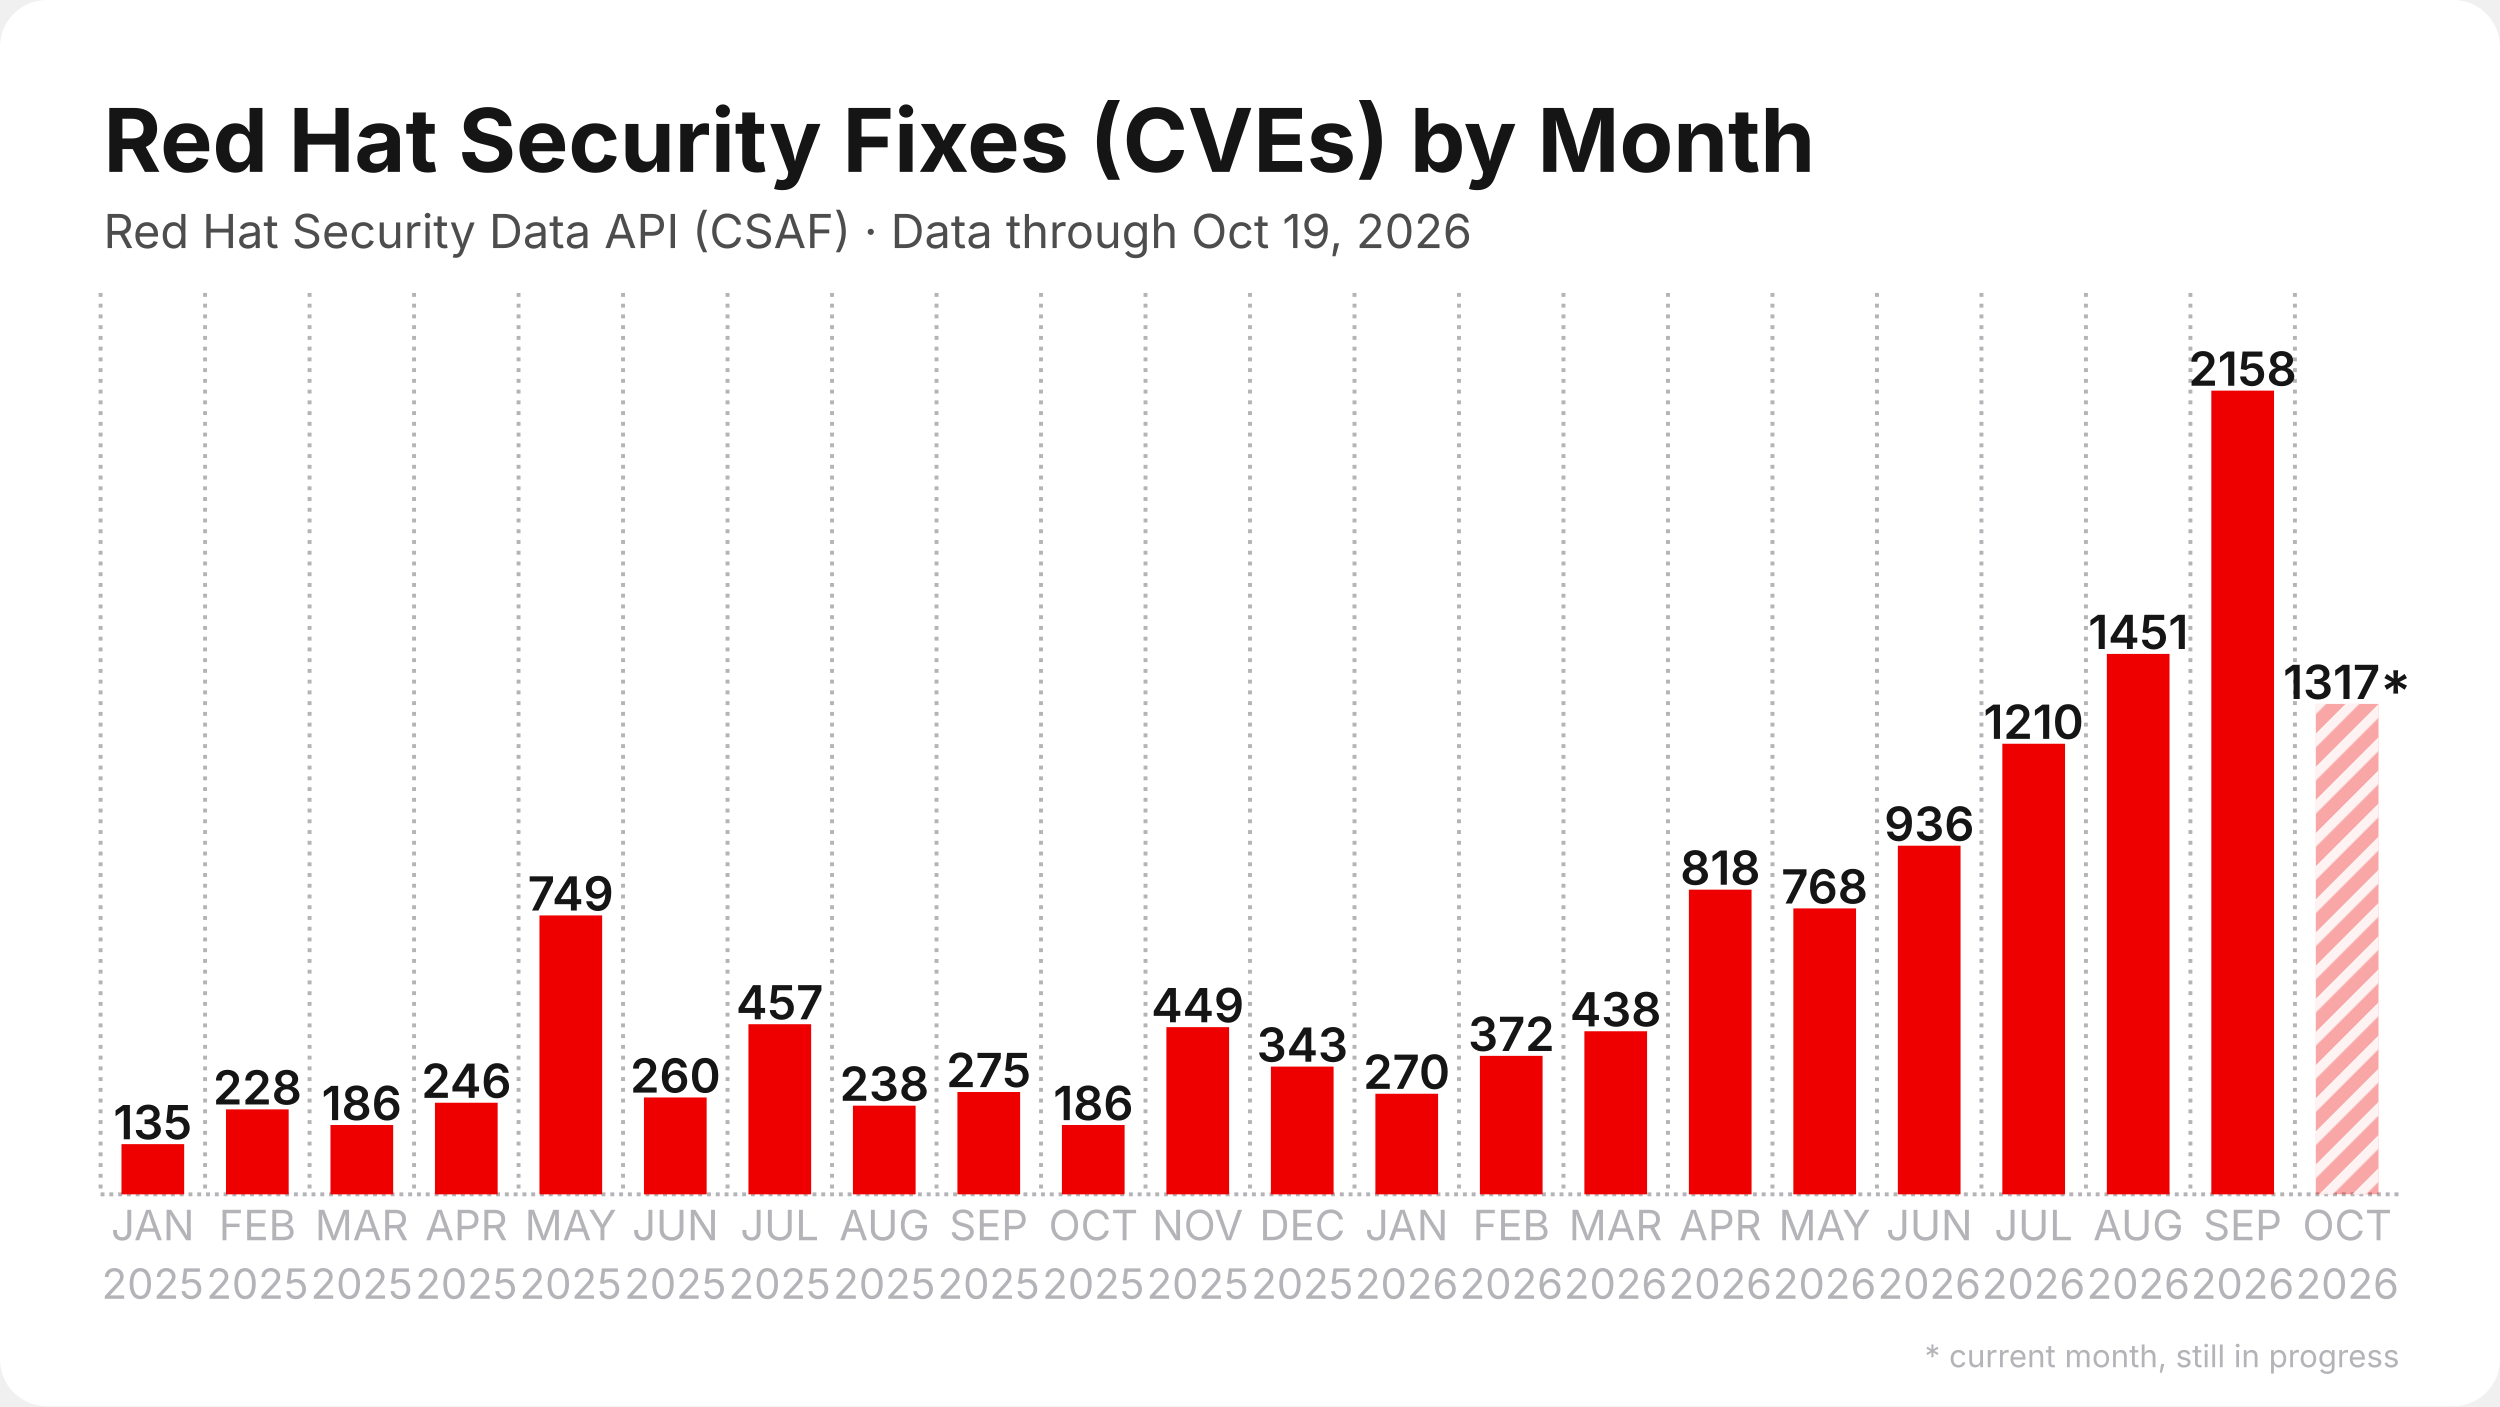
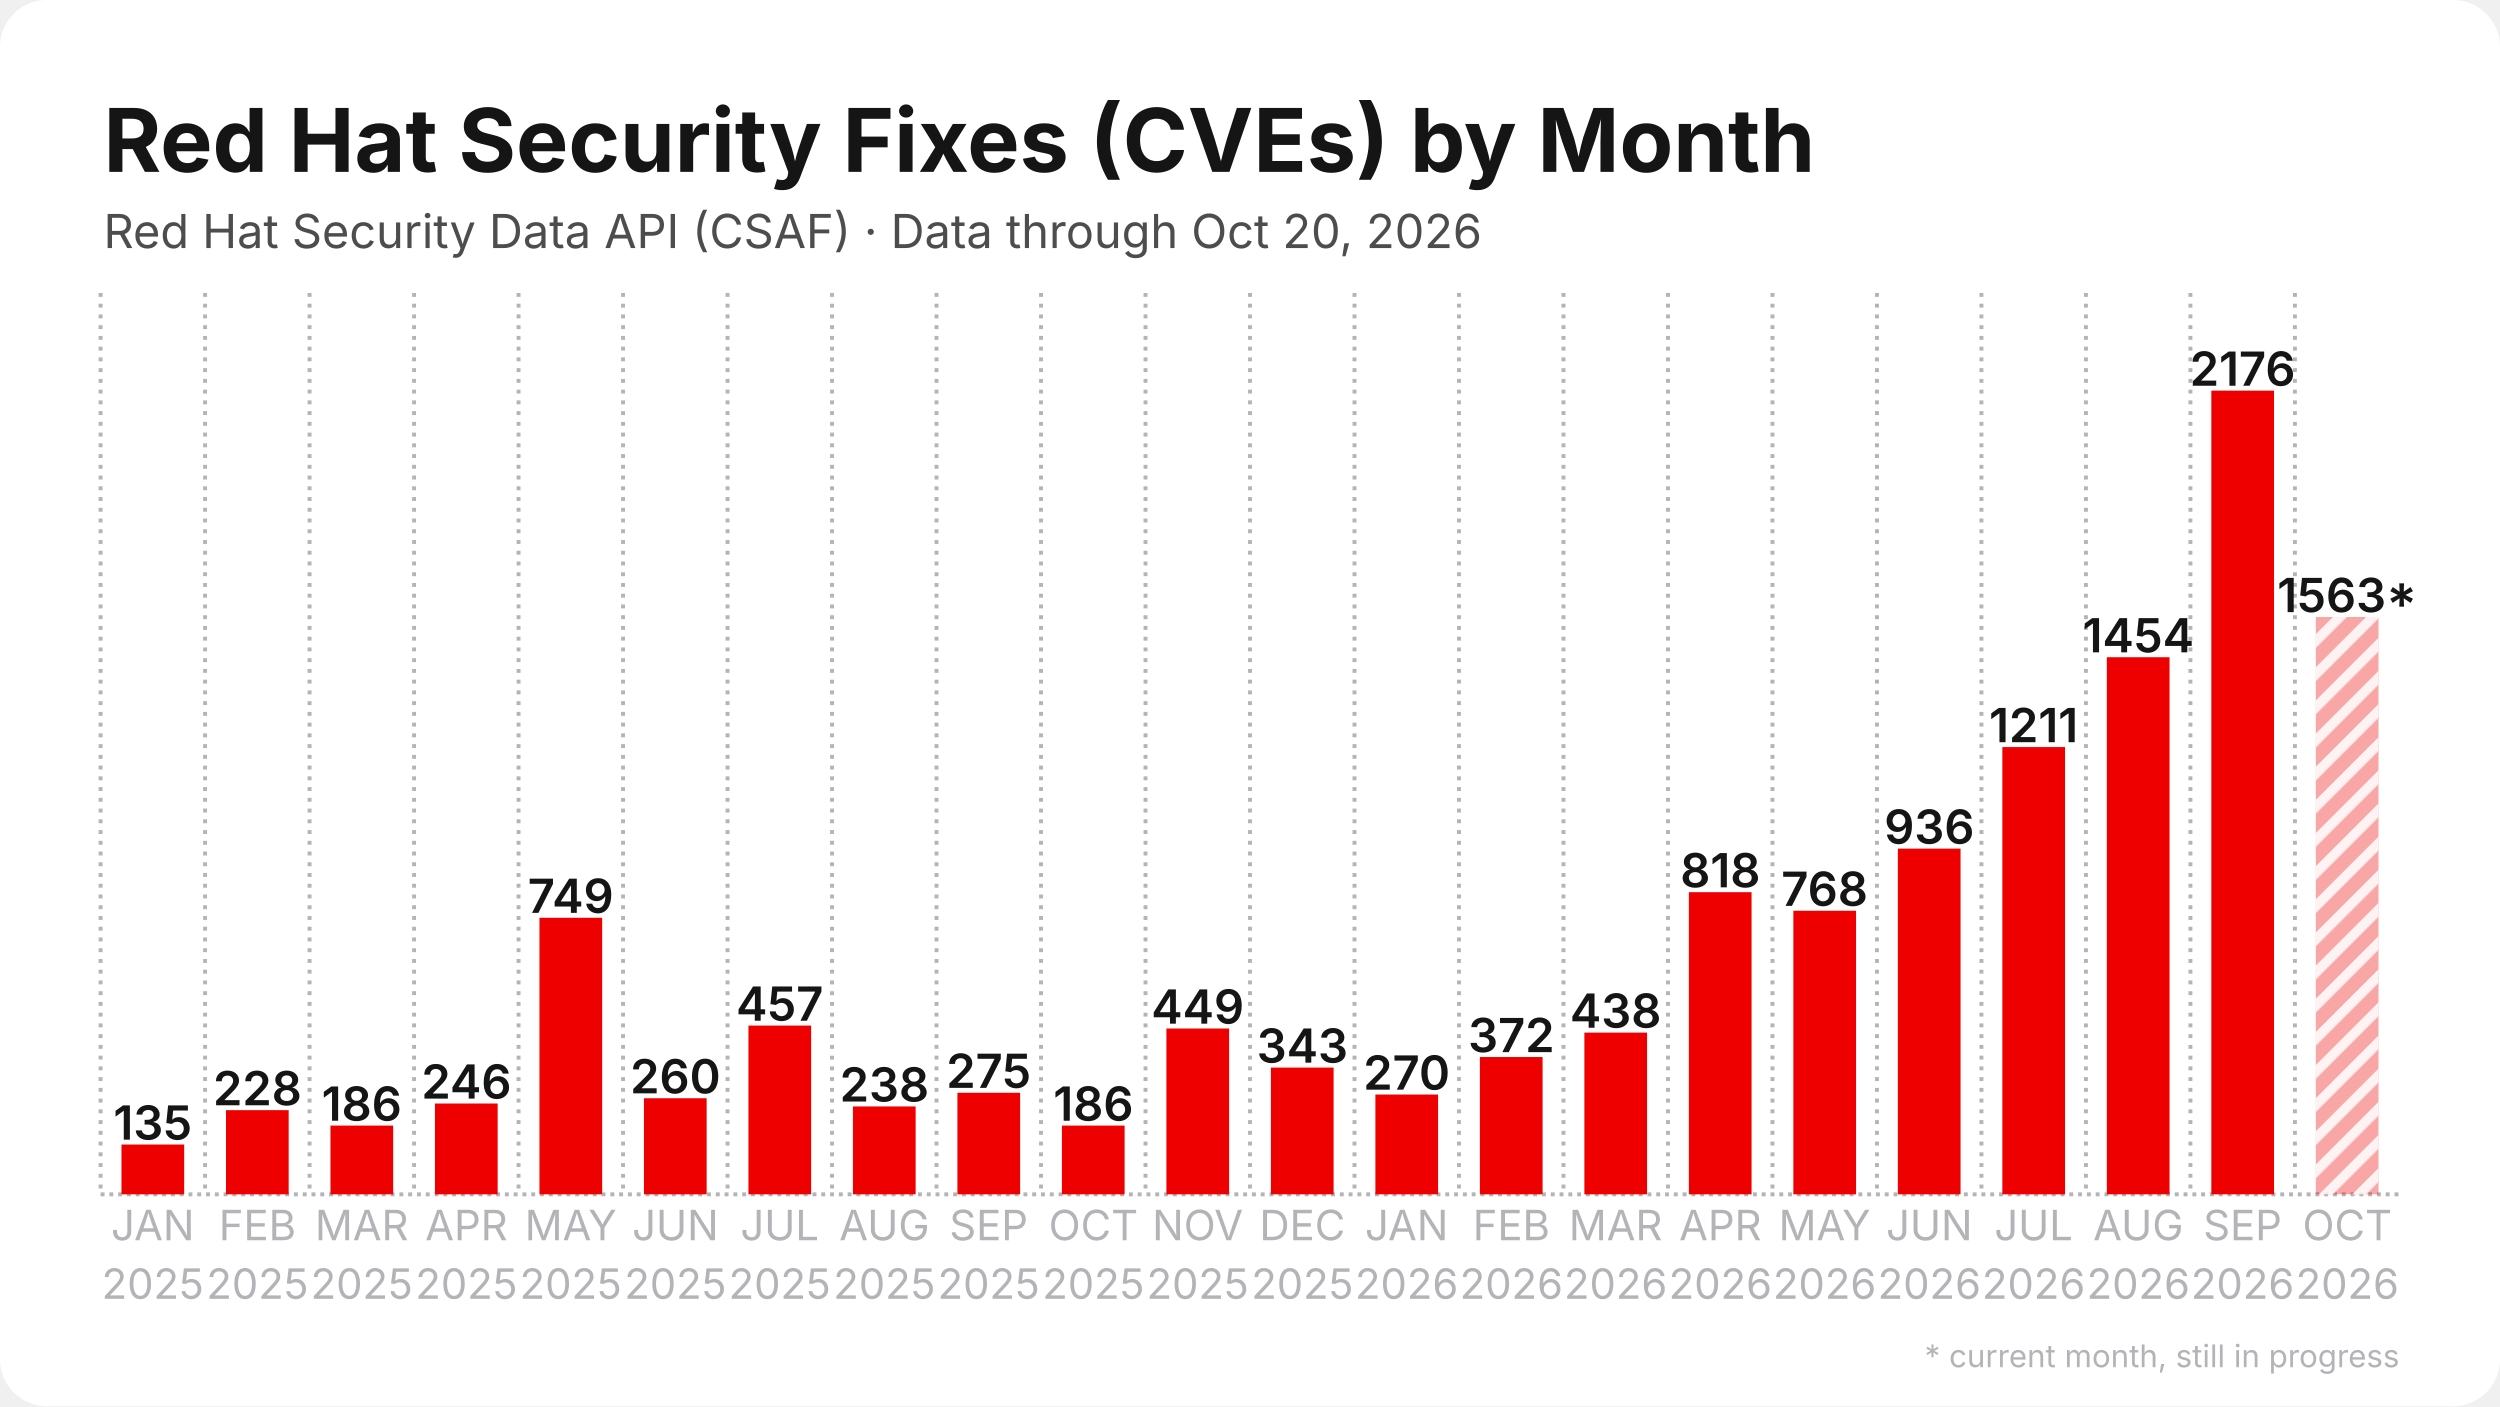
<svg xmlns="http://www.w3.org/2000/svg" width="1280" height="720" viewBox="0 0 1280 720">
  <rect width="1280" height="720" rx="24" fill="#ffffff" />
  <defs>
    <pattern id="stripes" width="12" height="12" patternUnits="userSpaceOnUse" patternTransform="rotate(45)">
      <rect width="12" height="12" fill="none" />
      <rect width="5" height="12" fill="#ffffff" opacity="0.85" />
    </pattern>
  </defs>
  <line x1="51.5" y1="611.5" x2="1228.5" y2="611.5" stroke="#b3b3b8" stroke-width="2" stroke-dasharray="2 2.5" />
  <line x1="51.5" y1="150.0" x2="51.5" y2="611.5" stroke="#b3b3b8" stroke-width="2" stroke-dasharray="2 3.5" />
  <line x1="105.0" y1="150.0" x2="105.0" y2="611.5" stroke="#b3b3b8" stroke-width="2" stroke-dasharray="2 3.5" />
  <line x1="158.5" y1="150.0" x2="158.5" y2="611.5" stroke="#b3b3b8" stroke-width="2" stroke-dasharray="2 3.5" />
  <line x1="212.0" y1="150.0" x2="212.0" y2="611.5" stroke="#b3b3b8" stroke-width="2" stroke-dasharray="2 3.5" />
  <line x1="265.5" y1="150.0" x2="265.5" y2="611.5" stroke="#b3b3b8" stroke-width="2" stroke-dasharray="2 3.5" />
  <line x1="319.0" y1="150.0" x2="319.0" y2="611.5" stroke="#b3b3b8" stroke-width="2" stroke-dasharray="2 3.5" />
  <line x1="372.5" y1="150.0" x2="372.5" y2="611.5" stroke="#b3b3b8" stroke-width="2" stroke-dasharray="2 3.5" />
  <line x1="426.0" y1="150.0" x2="426.0" y2="611.5" stroke="#b3b3b8" stroke-width="2" stroke-dasharray="2 3.5" />
  <line x1="479.5" y1="150.0" x2="479.5" y2="611.5" stroke="#b3b3b8" stroke-width="2" stroke-dasharray="2 3.5" />
  <line x1="533.0" y1="150.0" x2="533.0" y2="611.5" stroke="#b3b3b8" stroke-width="2" stroke-dasharray="2 3.5" />
  <line x1="586.5" y1="150.0" x2="586.5" y2="611.5" stroke="#b3b3b8" stroke-width="2" stroke-dasharray="2 3.5" />
  <line x1="640.0" y1="150.0" x2="640.0" y2="611.5" stroke="#b3b3b8" stroke-width="2" stroke-dasharray="2 3.5" />
  <line x1="693.5" y1="150.0" x2="693.5" y2="611.5" stroke="#b3b3b8" stroke-width="2" stroke-dasharray="2 3.5" />
  <line x1="747.0" y1="150.0" x2="747.0" y2="611.5" stroke="#b3b3b8" stroke-width="2" stroke-dasharray="2 3.5" />
  <line x1="800.5" y1="150.0" x2="800.5" y2="611.5" stroke="#b3b3b8" stroke-width="2" stroke-dasharray="2 3.5" />
  <line x1="854.0" y1="150.0" x2="854.0" y2="611.5" stroke="#b3b3b8" stroke-width="2" stroke-dasharray="2 3.5" />
  <line x1="907.5" y1="150.0" x2="907.5" y2="611.5" stroke="#b3b3b8" stroke-width="2" stroke-dasharray="2 3.5" />
  <line x1="961.0" y1="150.0" x2="961.0" y2="611.5" stroke="#b3b3b8" stroke-width="2" stroke-dasharray="2 3.5" />
  <line x1="1014.5" y1="150.0" x2="1014.5" y2="611.5" stroke="#b3b3b8" stroke-width="2" stroke-dasharray="2 3.5" />
  <line x1="1068.0" y1="150.0" x2="1068.0" y2="611.5" stroke="#b3b3b8" stroke-width="2" stroke-dasharray="2 3.5" />
  <line x1="1121.5" y1="150.0" x2="1121.5" y2="611.5" stroke="#b3b3b8" stroke-width="2" stroke-dasharray="2 3.5" />
  <line x1="1175.0" y1="150.0" x2="1175.0" y2="611.5" stroke="#b3b3b8" stroke-width="2" stroke-dasharray="2 3.5" />
-   <rect x="62.2" y="585.8" width="32.1" height="25.7" fill="#ee0000" />
-   <text x="78.2" y="583.3" text-anchor="middle" font-family="Inter, Segoe UI, Helvetica, Arial, sans-serif" font-size="24.1" font-weight="600" fill="#151515">135</text>
-   <rect x="115.7" y="568.0" width="32.1" height="43.5" fill="#ee0000" />
-   <text x="131.8" y="565.5" text-anchor="middle" font-family="Inter, Segoe UI, Helvetica, Arial, sans-serif" font-size="24.1" font-weight="600" fill="#151515">228</text>
-   <rect x="169.2" y="576.0" width="32.1" height="35.5" fill="#ee0000" />
-   <text x="185.2" y="573.5" text-anchor="middle" font-family="Inter, Segoe UI, Helvetica, Arial, sans-serif" font-size="24.1" font-weight="600" fill="#151515">186</text>
-   <rect x="222.7" y="564.6" width="32.1" height="46.9" fill="#ee0000" />
-   <text x="238.8" y="562.1" text-anchor="middle" font-family="Inter, Segoe UI, Helvetica, Arial, sans-serif" font-size="24.1" font-weight="600" fill="#151515">246</text>
-   <rect x="276.2" y="468.7" width="32.1" height="142.8" fill="#ee0000" />
-   <text x="292.2" y="466.2" text-anchor="middle" font-family="Inter, Segoe UI, Helvetica, Arial, sans-serif" font-size="24.1" font-weight="600" fill="#151515">749</text>
-   <rect x="329.7" y="561.9" width="32.1" height="49.6" fill="#ee0000" />
-   <text x="345.8" y="559.4" text-anchor="middle" font-family="Inter, Segoe UI, Helvetica, Arial, sans-serif" font-size="24.1" font-weight="600" fill="#151515">260</text>
-   <rect x="383.2" y="524.4" width="32.1" height="87.1" fill="#ee0000" />
-   <text x="399.2" y="521.9" text-anchor="middle" font-family="Inter, Segoe UI, Helvetica, Arial, sans-serif" font-size="24.1" font-weight="600" fill="#151515">457</text>
-   <rect x="436.7" y="566.1" width="32.1" height="45.4" fill="#ee0000" />
-   <text x="452.8" y="563.6" text-anchor="middle" font-family="Inter, Segoe UI, Helvetica, Arial, sans-serif" font-size="24.1" font-weight="600" fill="#151515">238</text>
-   <rect x="490.2" y="559.1" width="32.1" height="52.4" fill="#ee0000" />
-   <text x="506.2" y="556.6" text-anchor="middle" font-family="Inter, Segoe UI, Helvetica, Arial, sans-serif" font-size="24.1" font-weight="600" fill="#151515">275</text>
-   <rect x="543.7" y="576.0" width="32.1" height="35.5" fill="#ee0000" />
-   <text x="559.8" y="573.5" text-anchor="middle" font-family="Inter, Segoe UI, Helvetica, Arial, sans-serif" font-size="24.1" font-weight="600" fill="#151515">186</text>
-   <rect x="597.2" y="525.9" width="32.1" height="85.6" fill="#ee0000" />
-   <text x="613.2" y="523.4" text-anchor="middle" font-family="Inter, Segoe UI, Helvetica, Arial, sans-serif" font-size="24.1" font-weight="600" fill="#151515">449</text>
-   <rect x="650.7" y="546.1" width="32.1" height="65.4" fill="#ee0000" />
-   <text x="666.8" y="543.6" text-anchor="middle" font-family="Inter, Segoe UI, Helvetica, Arial, sans-serif" font-size="24.1" font-weight="600" fill="#151515">343</text>
-   <rect x="704.2" y="560.0" width="32.1" height="51.5" fill="#ee0000" />
-   <text x="720.2" y="557.5" text-anchor="middle" font-family="Inter, Segoe UI, Helvetica, Arial, sans-serif" font-size="24.1" font-weight="600" fill="#151515">270</text>
-   <rect x="757.7" y="540.6" width="32.1" height="70.9" fill="#ee0000" />
-   <text x="773.8" y="538.1" text-anchor="middle" font-family="Inter, Segoe UI, Helvetica, Arial, sans-serif" font-size="24.1" font-weight="600" fill="#151515">372</text>
-   <rect x="811.2" y="528.0" width="32.1" height="83.5" fill="#ee0000" />
-   <text x="827.2" y="525.5" text-anchor="middle" font-family="Inter, Segoe UI, Helvetica, Arial, sans-serif" font-size="24.1" font-weight="600" fill="#151515">438</text>
-   <rect x="864.7" y="455.5" width="32.1" height="156.0" fill="#ee0000" />
-   <text x="880.8" y="453.0" text-anchor="middle" font-family="Inter, Segoe UI, Helvetica, Arial, sans-serif" font-size="24.1" font-weight="600" fill="#151515">818</text>
-   <rect x="918.2" y="465.1" width="32.1" height="146.4" fill="#ee0000" />
-   <text x="934.2" y="462.6" text-anchor="middle" font-family="Inter, Segoe UI, Helvetica, Arial, sans-serif" font-size="24.1" font-weight="600" fill="#151515">768</text>
-   <rect x="971.7" y="433.0" width="32.1" height="178.5" fill="#ee0000" />
-   <text x="987.8" y="430.5" text-anchor="middle" font-family="Inter, Segoe UI, Helvetica, Arial, sans-serif" font-size="24.1" font-weight="600" fill="#151515">936</text>
-   <rect x="1025.2" y="380.8" width="32.1" height="230.7" fill="#ee0000" />
-   <text x="1041.2" y="378.3" text-anchor="middle" font-family="Inter, Segoe UI, Helvetica, Arial, sans-serif" font-size="24.1" font-weight="600" fill="#151515">1210</text>
-   <rect x="1078.7" y="334.8" width="32.1" height="276.7" fill="#ee0000" />
-   <text x="1094.8" y="332.3" text-anchor="middle" font-family="Inter, Segoe UI, Helvetica, Arial, sans-serif" font-size="24.1" font-weight="600" fill="#151515">1451</text>
+   <rect x="62.2" y="586.0" width="32.1" height="25.5" fill="#ee0000" />
+   <text x="78.2" y="583.5" text-anchor="middle" font-family="Inter, Segoe UI, Helvetica, Arial, sans-serif" font-size="24.1" font-weight="600" fill="#151515">135</text>
+   <rect x="115.7" y="568.4" width="32.1" height="43.1" fill="#ee0000" />
+   <text x="131.8" y="565.9" text-anchor="middle" font-family="Inter, Segoe UI, Helvetica, Arial, sans-serif" font-size="24.1" font-weight="600" fill="#151515">228</text>
+   <rect x="169.2" y="576.3" width="32.1" height="35.2" fill="#ee0000" />
+   <text x="185.2" y="573.8" text-anchor="middle" font-family="Inter, Segoe UI, Helvetica, Arial, sans-serif" font-size="24.1" font-weight="600" fill="#151515">186</text>
+   <rect x="222.7" y="565.0" width="32.1" height="46.5" fill="#ee0000" />
+   <text x="238.8" y="562.5" text-anchor="middle" font-family="Inter, Segoe UI, Helvetica, Arial, sans-serif" font-size="24.1" font-weight="600" fill="#151515">246</text>
+   <rect x="276.2" y="469.9" width="32.1" height="141.6" fill="#ee0000" />
+   <text x="292.2" y="467.4" text-anchor="middle" font-family="Inter, Segoe UI, Helvetica, Arial, sans-serif" font-size="24.1" font-weight="600" fill="#151515">749</text>
+   <rect x="329.7" y="562.3" width="32.1" height="49.2" fill="#ee0000" />
+   <text x="345.8" y="559.8" text-anchor="middle" font-family="Inter, Segoe UI, Helvetica, Arial, sans-serif" font-size="24.1" font-weight="600" fill="#151515">260</text>
+   <rect x="383.2" y="525.1" width="32.1" height="86.4" fill="#ee0000" />
+   <text x="399.2" y="522.6" text-anchor="middle" font-family="Inter, Segoe UI, Helvetica, Arial, sans-serif" font-size="24.1" font-weight="600" fill="#151515">457</text>
+   <rect x="436.7" y="566.5" width="32.1" height="45.0" fill="#ee0000" />
+   <text x="452.8" y="564.0" text-anchor="middle" font-family="Inter, Segoe UI, Helvetica, Arial, sans-serif" font-size="24.1" font-weight="600" fill="#151515">238</text>
+   <rect x="490.2" y="559.5" width="32.1" height="52.0" fill="#ee0000" />
+   <text x="506.2" y="557.0" text-anchor="middle" font-family="Inter, Segoe UI, Helvetica, Arial, sans-serif" font-size="24.1" font-weight="600" fill="#151515">275</text>
+   <rect x="543.7" y="576.3" width="32.1" height="35.2" fill="#ee0000" />
+   <text x="559.8" y="573.8" text-anchor="middle" font-family="Inter, Segoe UI, Helvetica, Arial, sans-serif" font-size="24.1" font-weight="600" fill="#151515">186</text>
+   <rect x="597.2" y="526.6" width="32.1" height="84.9" fill="#ee0000" />
+   <text x="613.2" y="524.1" text-anchor="middle" font-family="Inter, Segoe UI, Helvetica, Arial, sans-serif" font-size="24.1" font-weight="600" fill="#151515">449</text>
+   <rect x="650.7" y="546.6" width="32.1" height="64.9" fill="#ee0000" />
+   <text x="666.8" y="544.1" text-anchor="middle" font-family="Inter, Segoe UI, Helvetica, Arial, sans-serif" font-size="24.1" font-weight="600" fill="#151515">343</text>
+   <rect x="704.2" y="560.4" width="32.1" height="51.1" fill="#ee0000" />
+   <text x="720.2" y="557.9" text-anchor="middle" font-family="Inter, Segoe UI, Helvetica, Arial, sans-serif" font-size="24.1" font-weight="600" fill="#151515">270</text>
+   <rect x="757.7" y="541.2" width="32.1" height="70.3" fill="#ee0000" />
+   <text x="773.8" y="538.7" text-anchor="middle" font-family="Inter, Segoe UI, Helvetica, Arial, sans-serif" font-size="24.1" font-weight="600" fill="#151515">372</text>
+   <rect x="811.2" y="528.7" width="32.1" height="82.8" fill="#ee0000" />
+   <text x="827.2" y="526.2" text-anchor="middle" font-family="Inter, Segoe UI, Helvetica, Arial, sans-serif" font-size="24.1" font-weight="600" fill="#151515">438</text>
+   <rect x="864.7" y="456.8" width="32.1" height="154.7" fill="#ee0000" />
+   <text x="880.8" y="454.3" text-anchor="middle" font-family="Inter, Segoe UI, Helvetica, Arial, sans-serif" font-size="24.1" font-weight="600" fill="#151515">818</text>
+   <rect x="918.2" y="466.3" width="32.1" height="145.2" fill="#ee0000" />
+   <text x="934.2" y="463.8" text-anchor="middle" font-family="Inter, Segoe UI, Helvetica, Arial, sans-serif" font-size="24.1" font-weight="600" fill="#151515">768</text>
+   <rect x="971.7" y="434.5" width="32.1" height="177.0" fill="#ee0000" />
+   <text x="987.8" y="432.0" text-anchor="middle" font-family="Inter, Segoe UI, Helvetica, Arial, sans-serif" font-size="24.1" font-weight="600" fill="#151515">936</text>
+   <rect x="1025.2" y="382.5" width="32.1" height="229.0" fill="#ee0000" />
+   <text x="1041.2" y="380.0" text-anchor="middle" font-family="Inter, Segoe UI, Helvetica, Arial, sans-serif" font-size="24.1" font-weight="600" fill="#151515">1211</text>
+   <rect x="1078.7" y="336.5" width="32.1" height="275.0" fill="#ee0000" />
+   <text x="1094.8" y="334.0" text-anchor="middle" font-family="Inter, Segoe UI, Helvetica, Arial, sans-serif" font-size="24.1" font-weight="600" fill="#151515">1454</text>
  <rect x="1132.2" y="200.0" width="32.1" height="411.5" fill="#ee0000" />
-   <text x="1148.2" y="197.5" text-anchor="middle" font-family="Inter, Segoe UI, Helvetica, Arial, sans-serif" font-size="24.1" font-weight="600" fill="#151515">2158</text>
-   <rect x="1185.7" y="360.4" width="32.1" height="251.1" fill="#ee0000" opacity="0.35" />
-   <rect x="1185.7" y="360.4" width="32.1" height="251.1" fill="url(#stripes)" />
-   <text x="1201.8" y="357.9" text-anchor="middle" font-family="Inter, Segoe UI, Helvetica, Arial, sans-serif" font-size="24.1" font-weight="600" fill="#151515">1317*</text>
+   <text x="1148.2" y="197.5" text-anchor="middle" font-family="Inter, Segoe UI, Helvetica, Arial, sans-serif" font-size="24.1" font-weight="600" fill="#151515">2176</text>
+   <rect x="1185.7" y="315.9" width="32.1" height="295.6" fill="#ee0000" opacity="0.35" />
+   <rect x="1185.7" y="315.9" width="32.1" height="295.6" fill="url(#stripes)" />
+   <text x="1201.8" y="313.4" text-anchor="middle" font-family="Inter, Segoe UI, Helvetica, Arial, sans-serif" font-size="24.1" font-weight="600" fill="#151515">1563*</text>
  <text x="78.2" y="635" text-anchor="middle" font-family="Inter, Segoe UI, Helvetica, Arial, sans-serif" font-size="21.4" fill="#b3b3b8">JAN</text>
  <text x="78.2" y="665" text-anchor="middle" font-family="Inter, Segoe UI, Helvetica, Arial, sans-serif" font-size="21.4" fill="#b3b3b8">2025</text>
  <text x="131.8" y="635" text-anchor="middle" font-family="Inter, Segoe UI, Helvetica, Arial, sans-serif" font-size="21.4" fill="#b3b3b8">FEB</text>
  <text x="131.8" y="665" text-anchor="middle" font-family="Inter, Segoe UI, Helvetica, Arial, sans-serif" font-size="21.4" fill="#b3b3b8">2025</text>
  <text x="185.2" y="635" text-anchor="middle" font-family="Inter, Segoe UI, Helvetica, Arial, sans-serif" font-size="21.4" fill="#b3b3b8">MAR</text>
  <text x="185.2" y="665" text-anchor="middle" font-family="Inter, Segoe UI, Helvetica, Arial, sans-serif" font-size="21.4" fill="#b3b3b8">2025</text>
  <text x="238.8" y="635" text-anchor="middle" font-family="Inter, Segoe UI, Helvetica, Arial, sans-serif" font-size="21.4" fill="#b3b3b8">APR</text>
  <text x="238.8" y="665" text-anchor="middle" font-family="Inter, Segoe UI, Helvetica, Arial, sans-serif" font-size="21.4" fill="#b3b3b8">2025</text>
  <text x="292.2" y="635" text-anchor="middle" font-family="Inter, Segoe UI, Helvetica, Arial, sans-serif" font-size="21.4" fill="#b3b3b8">MAY</text>
  <text x="292.2" y="665" text-anchor="middle" font-family="Inter, Segoe UI, Helvetica, Arial, sans-serif" font-size="21.4" fill="#b3b3b8">2025</text>
  <text x="345.8" y="635" text-anchor="middle" font-family="Inter, Segoe UI, Helvetica, Arial, sans-serif" font-size="21.4" fill="#b3b3b8">JUN</text>
  <text x="345.8" y="665" text-anchor="middle" font-family="Inter, Segoe UI, Helvetica, Arial, sans-serif" font-size="21.4" fill="#b3b3b8">2025</text>
  <text x="399.2" y="635" text-anchor="middle" font-family="Inter, Segoe UI, Helvetica, Arial, sans-serif" font-size="21.4" fill="#b3b3b8">JUL</text>
  <text x="399.2" y="665" text-anchor="middle" font-family="Inter, Segoe UI, Helvetica, Arial, sans-serif" font-size="21.4" fill="#b3b3b8">2025</text>
  <text x="452.8" y="635" text-anchor="middle" font-family="Inter, Segoe UI, Helvetica, Arial, sans-serif" font-size="21.4" fill="#b3b3b8">AUG</text>
  <text x="452.8" y="665" text-anchor="middle" font-family="Inter, Segoe UI, Helvetica, Arial, sans-serif" font-size="21.4" fill="#b3b3b8">2025</text>
  <text x="506.2" y="635" text-anchor="middle" font-family="Inter, Segoe UI, Helvetica, Arial, sans-serif" font-size="21.4" fill="#b3b3b8">SEP</text>
  <text x="506.2" y="665" text-anchor="middle" font-family="Inter, Segoe UI, Helvetica, Arial, sans-serif" font-size="21.4" fill="#b3b3b8">2025</text>
  <text x="559.8" y="635" text-anchor="middle" font-family="Inter, Segoe UI, Helvetica, Arial, sans-serif" font-size="21.4" fill="#b3b3b8">OCT</text>
  <text x="559.8" y="665" text-anchor="middle" font-family="Inter, Segoe UI, Helvetica, Arial, sans-serif" font-size="21.4" fill="#b3b3b8">2025</text>
  <text x="613.2" y="635" text-anchor="middle" font-family="Inter, Segoe UI, Helvetica, Arial, sans-serif" font-size="21.4" fill="#b3b3b8">NOV</text>
  <text x="613.2" y="665" text-anchor="middle" font-family="Inter, Segoe UI, Helvetica, Arial, sans-serif" font-size="21.4" fill="#b3b3b8">2025</text>
  <text x="666.8" y="635" text-anchor="middle" font-family="Inter, Segoe UI, Helvetica, Arial, sans-serif" font-size="21.4" fill="#b3b3b8">DEC</text>
  <text x="666.8" y="665" text-anchor="middle" font-family="Inter, Segoe UI, Helvetica, Arial, sans-serif" font-size="21.4" fill="#b3b3b8">2025</text>
  <text x="720.2" y="635" text-anchor="middle" font-family="Inter, Segoe UI, Helvetica, Arial, sans-serif" font-size="21.4" fill="#b3b3b8">JAN</text>
  <text x="720.2" y="665" text-anchor="middle" font-family="Inter, Segoe UI, Helvetica, Arial, sans-serif" font-size="21.4" fill="#b3b3b8">2026</text>
  <text x="773.8" y="635" text-anchor="middle" font-family="Inter, Segoe UI, Helvetica, Arial, sans-serif" font-size="21.4" fill="#b3b3b8">FEB</text>
  <text x="773.8" y="665" text-anchor="middle" font-family="Inter, Segoe UI, Helvetica, Arial, sans-serif" font-size="21.4" fill="#b3b3b8">2026</text>
  <text x="827.2" y="635" text-anchor="middle" font-family="Inter, Segoe UI, Helvetica, Arial, sans-serif" font-size="21.4" fill="#b3b3b8">MAR</text>
  <text x="827.2" y="665" text-anchor="middle" font-family="Inter, Segoe UI, Helvetica, Arial, sans-serif" font-size="21.4" fill="#b3b3b8">2026</text>
  <text x="880.8" y="635" text-anchor="middle" font-family="Inter, Segoe UI, Helvetica, Arial, sans-serif" font-size="21.4" fill="#b3b3b8">APR</text>
  <text x="880.8" y="665" text-anchor="middle" font-family="Inter, Segoe UI, Helvetica, Arial, sans-serif" font-size="21.4" fill="#b3b3b8">2026</text>
  <text x="934.2" y="635" text-anchor="middle" font-family="Inter, Segoe UI, Helvetica, Arial, sans-serif" font-size="21.4" fill="#b3b3b8">MAY</text>
  <text x="934.2" y="665" text-anchor="middle" font-family="Inter, Segoe UI, Helvetica, Arial, sans-serif" font-size="21.4" fill="#b3b3b8">2026</text>
  <text x="987.8" y="635" text-anchor="middle" font-family="Inter, Segoe UI, Helvetica, Arial, sans-serif" font-size="21.4" fill="#b3b3b8">JUN</text>
  <text x="987.8" y="665" text-anchor="middle" font-family="Inter, Segoe UI, Helvetica, Arial, sans-serif" font-size="21.4" fill="#b3b3b8">2026</text>
  <text x="1041.2" y="635" text-anchor="middle" font-family="Inter, Segoe UI, Helvetica, Arial, sans-serif" font-size="21.4" fill="#b3b3b8">JUL</text>
  <text x="1041.2" y="665" text-anchor="middle" font-family="Inter, Segoe UI, Helvetica, Arial, sans-serif" font-size="21.4" fill="#b3b3b8">2026</text>
  <text x="1094.8" y="635" text-anchor="middle" font-family="Inter, Segoe UI, Helvetica, Arial, sans-serif" font-size="21.4" fill="#b3b3b8">AUG</text>
  <text x="1094.8" y="665" text-anchor="middle" font-family="Inter, Segoe UI, Helvetica, Arial, sans-serif" font-size="21.4" fill="#b3b3b8">2026</text>
  <text x="1148.2" y="635" text-anchor="middle" font-family="Inter, Segoe UI, Helvetica, Arial, sans-serif" font-size="21.4" fill="#b3b3b8">SEP</text>
  <text x="1148.2" y="665" text-anchor="middle" font-family="Inter, Segoe UI, Helvetica, Arial, sans-serif" font-size="21.4" fill="#b3b3b8">2026</text>
  <text x="1201.8" y="635" text-anchor="middle" font-family="Inter, Segoe UI, Helvetica, Arial, sans-serif" font-size="21.4" fill="#b3b3b8">OCT</text>
  <text x="1201.8" y="665" text-anchor="middle" font-family="Inter, Segoe UI, Helvetica, Arial, sans-serif" font-size="21.4" fill="#b3b3b8">2026</text>
  <text x="53.0" y="88.0" font-family="Inter, Segoe UI, Helvetica, Arial, sans-serif" font-size="45" font-weight="700" fill="#151515">Red Hat Security Fixes (CVEs) by Month</text>
-   <text x="53.0" y="127.0" font-family="Inter, Segoe UI, Helvetica, Arial, sans-serif" font-size="24" fill="#4d4d4d">Red Hat Security Data API (CSAF) · Data through Oct 19, 2026</text>
+   <text x="53.0" y="127.0" font-family="Inter, Segoe UI, Helvetica, Arial, sans-serif" font-size="24" fill="#4d4d4d">Red Hat Security Data API (CSAF) · Data through Oct 20, 2026</text>
  <text x="1228.5" y="700" text-anchor="end" font-family="Inter, Segoe UI, Helvetica, Arial, sans-serif" font-size="16" fill="#b3b3b8">* current month, still in progress</text>
</svg>
